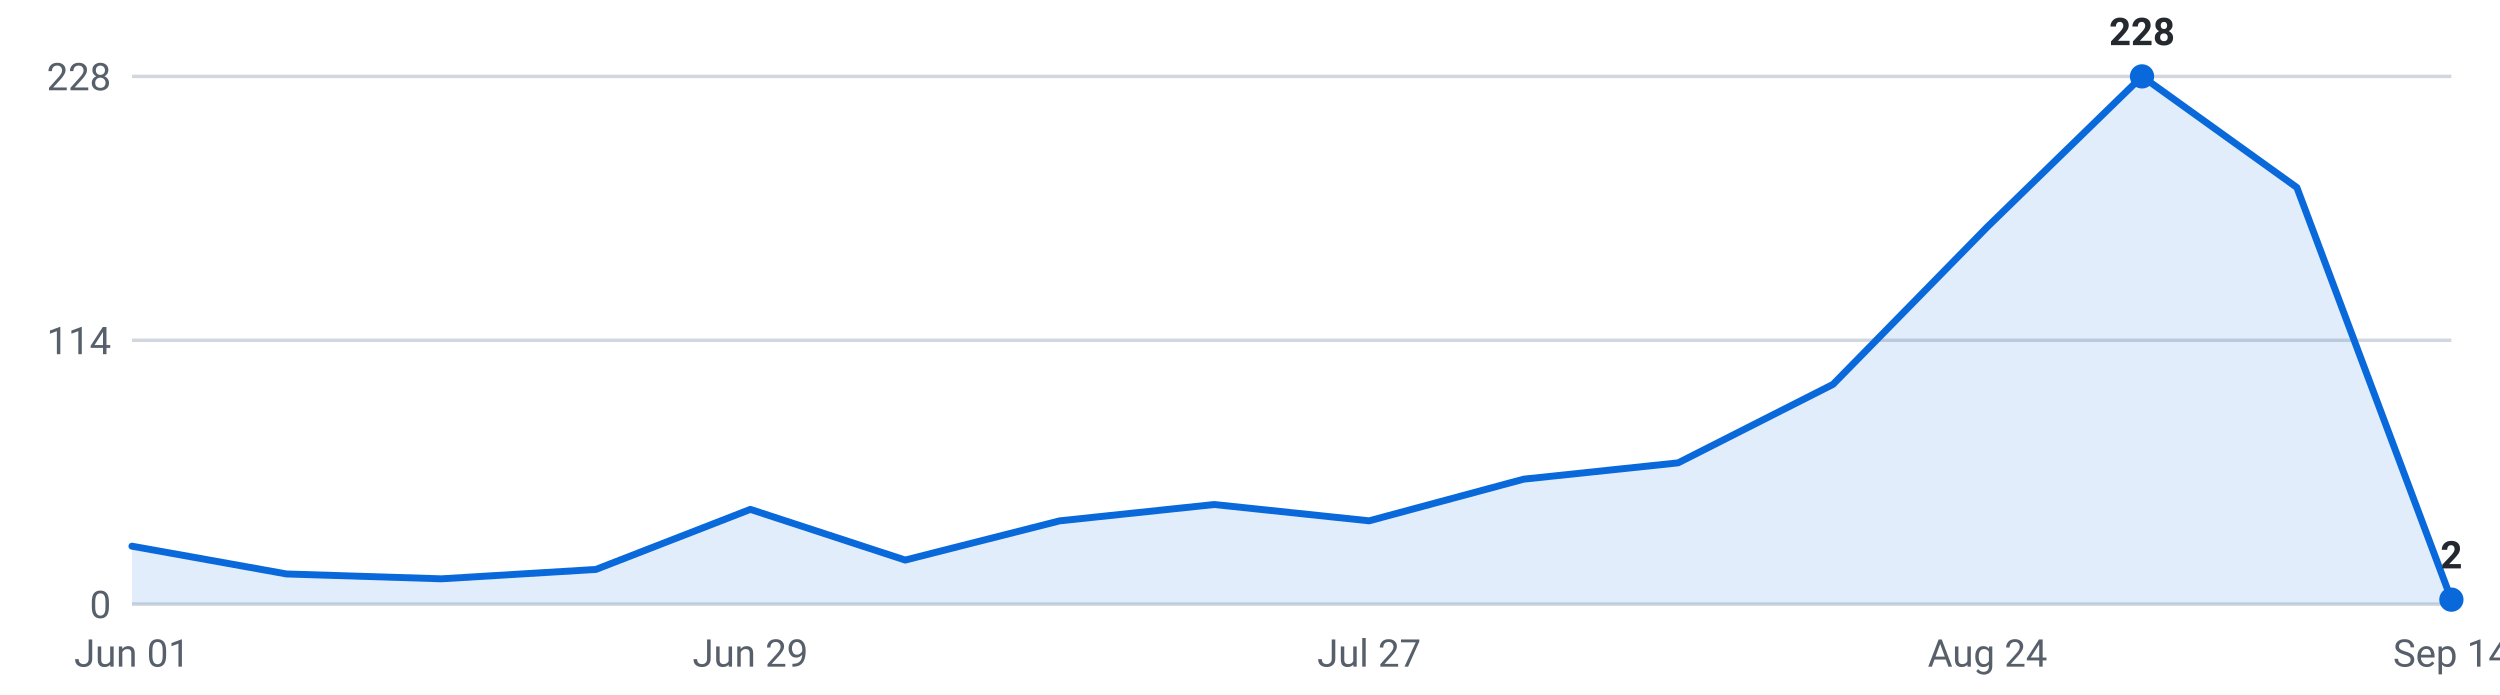
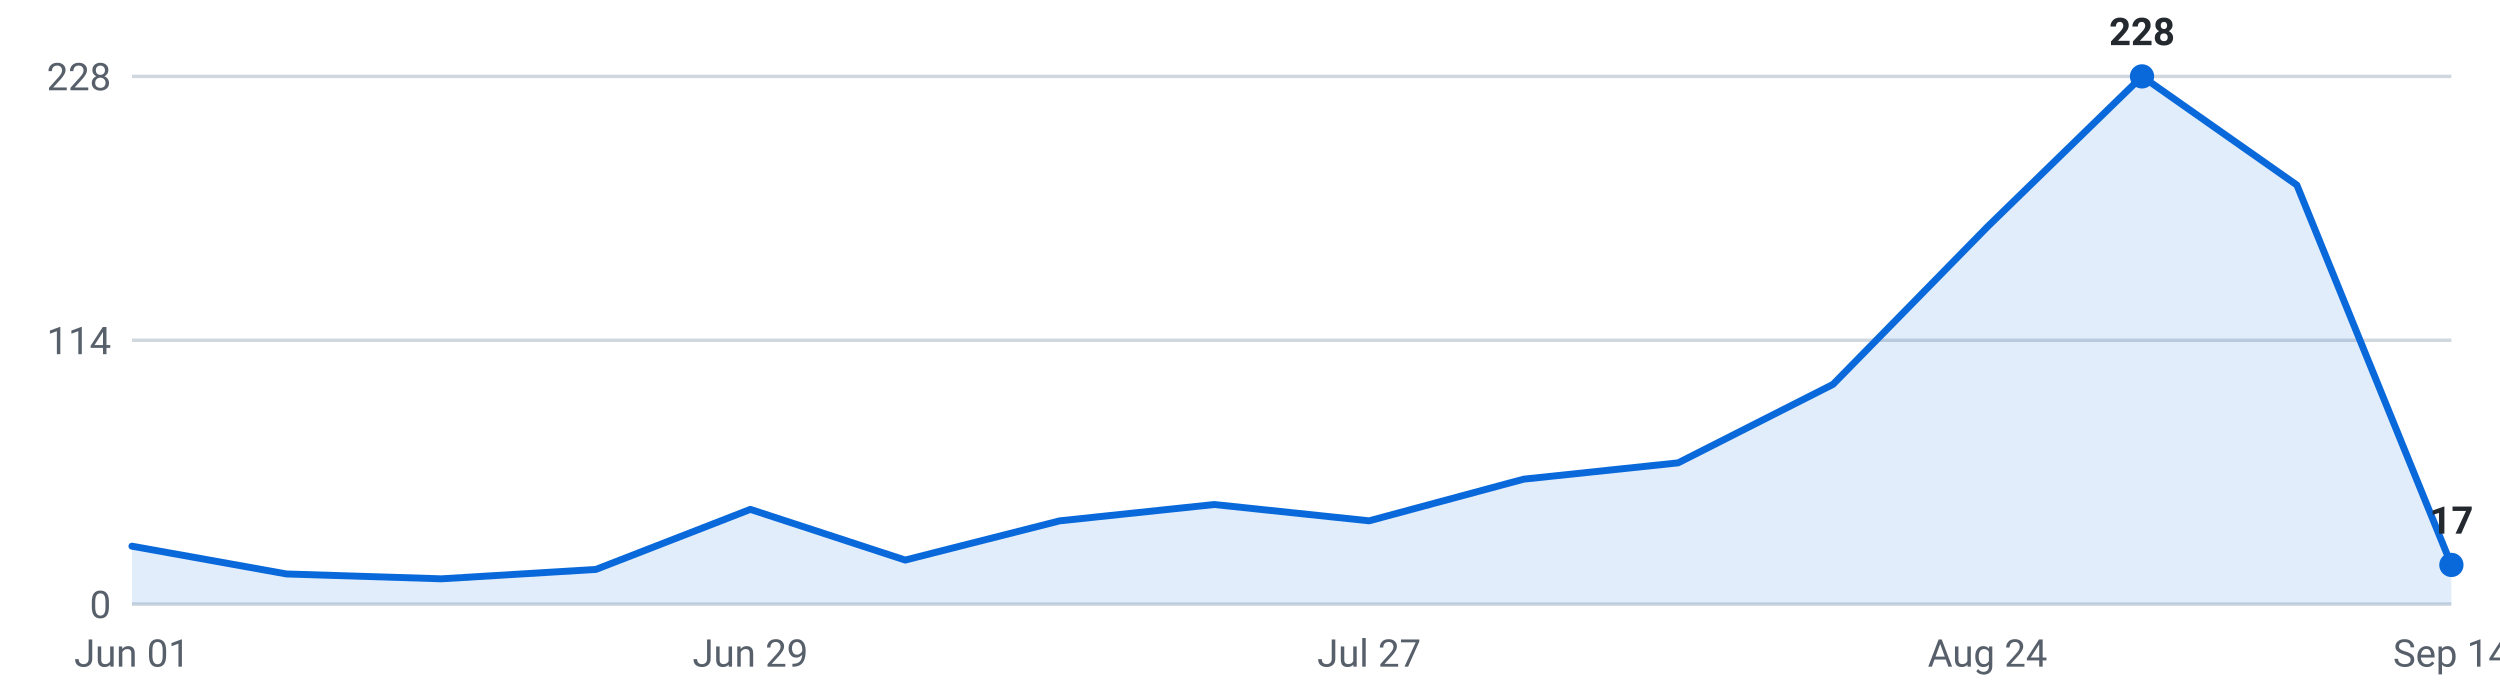
<svg xmlns="http://www.w3.org/2000/svg" viewBox="0 0 720 200" width="720" height="200" role="img" aria-label="Internships posted per week, last 16 weeks">
  <g font-family="-apple-system,Segoe UI,Roboto,sans-serif" font-size="11">
    <line x1="38" y1="174.0" x2="706" y2="174.0" stroke="#d0d7de" stroke-width="1" />
    <text x="32" y="178.0" text-anchor="end" fill="#57606a">0</text>
    <line x1="38" y1="98.0" x2="706" y2="98.0" stroke="#d0d7de" stroke-width="1" />
    <text x="32" y="102.0" text-anchor="end" fill="#57606a">114</text>
    <line x1="38" y1="22.0" x2="706" y2="22.0" stroke="#d0d7de" stroke-width="1" />
    <text x="32" y="26.0" text-anchor="end" fill="#57606a">228</text>
-     <path d="M38.0,174 L38.0,157.3 L82.5,165.3 L127.1,166.7 L171.6,164.0 L216.1,146.7 L260.7,161.3 L305.2,150.0 L349.7,145.3 L394.3,150.0 L438.8,138.0 L483.3,133.3 L527.9,110.7 L572.4,65.3 L616.9,22.0 L661.5,54.0 L706.0,172.7 L706.0,174 Z" fill="#0969da" fill-opacity="0.12" />
-     <polyline points="38.0,157.3 82.5,165.3 127.1,166.7 171.6,164.0 216.1,146.7 260.7,161.3 305.2,150.0 349.7,145.3 394.3,150.0 438.8,138.0 483.3,133.3 527.9,110.7 572.4,65.3 616.9,22.0 661.5,54.0 706.0,172.7" fill="none" stroke="#0969da" stroke-width="2" stroke-linejoin="round" stroke-linecap="round" />
+     <path d="M38.0,174 L38.0,157.3 L82.5,165.3 L127.1,166.7 L171.6,164.0 L216.1,146.7 L260.7,161.3 L305.2,150.0 L349.7,145.3 L394.3,150.0 L438.8,138.0 L483.3,133.3 L527.9,110.7 L572.4,65.3 L616.9,22.0 L661.5,53.3 L706.0,162.7 L706.0,174 Z" fill="#0969da" fill-opacity="0.12" />
+     <polyline points="38.0,157.3 82.5,165.3 127.1,166.7 171.6,164.0 216.1,146.7 260.7,161.3 305.2,150.0 349.7,145.3 394.3,150.0 438.8,138.0 483.3,133.3 527.9,110.7 572.4,65.3 616.9,22.0 661.5,53.3 706.0,162.7" fill="none" stroke="#0969da" stroke-width="2" stroke-linejoin="round" stroke-linecap="round" />
    <circle cx="616.9" cy="22.0" r="3.5" fill="#0969da" />
    <text x="616.9" y="13.0" text-anchor="middle" fill="#24292f" font-weight="600">228</text>
-     <circle cx="706.0" cy="172.7" r="3.5" fill="#0969da" />
-     <text x="706.0" y="163.7" text-anchor="middle" fill="#24292f" font-weight="600">2</text>
+     <circle cx="706.0" cy="162.7" r="3.5" fill="#0969da" />
+     <text x="706.0" y="153.7" text-anchor="middle" fill="#24292f" font-weight="600">17</text>
    <text x="38.0" y="192" text-anchor="middle" fill="#57606a">Jun 01</text>
    <text x="216.1" y="192" text-anchor="middle" fill="#57606a">Jun 29</text>
    <text x="394.3" y="192" text-anchor="middle" fill="#57606a">Jul 27</text>
    <text x="572.4" y="192" text-anchor="middle" fill="#57606a">Aug 24</text>
    <text x="706.0" y="192" text-anchor="middle" fill="#57606a">Sep 14</text>
  </g>
</svg>
